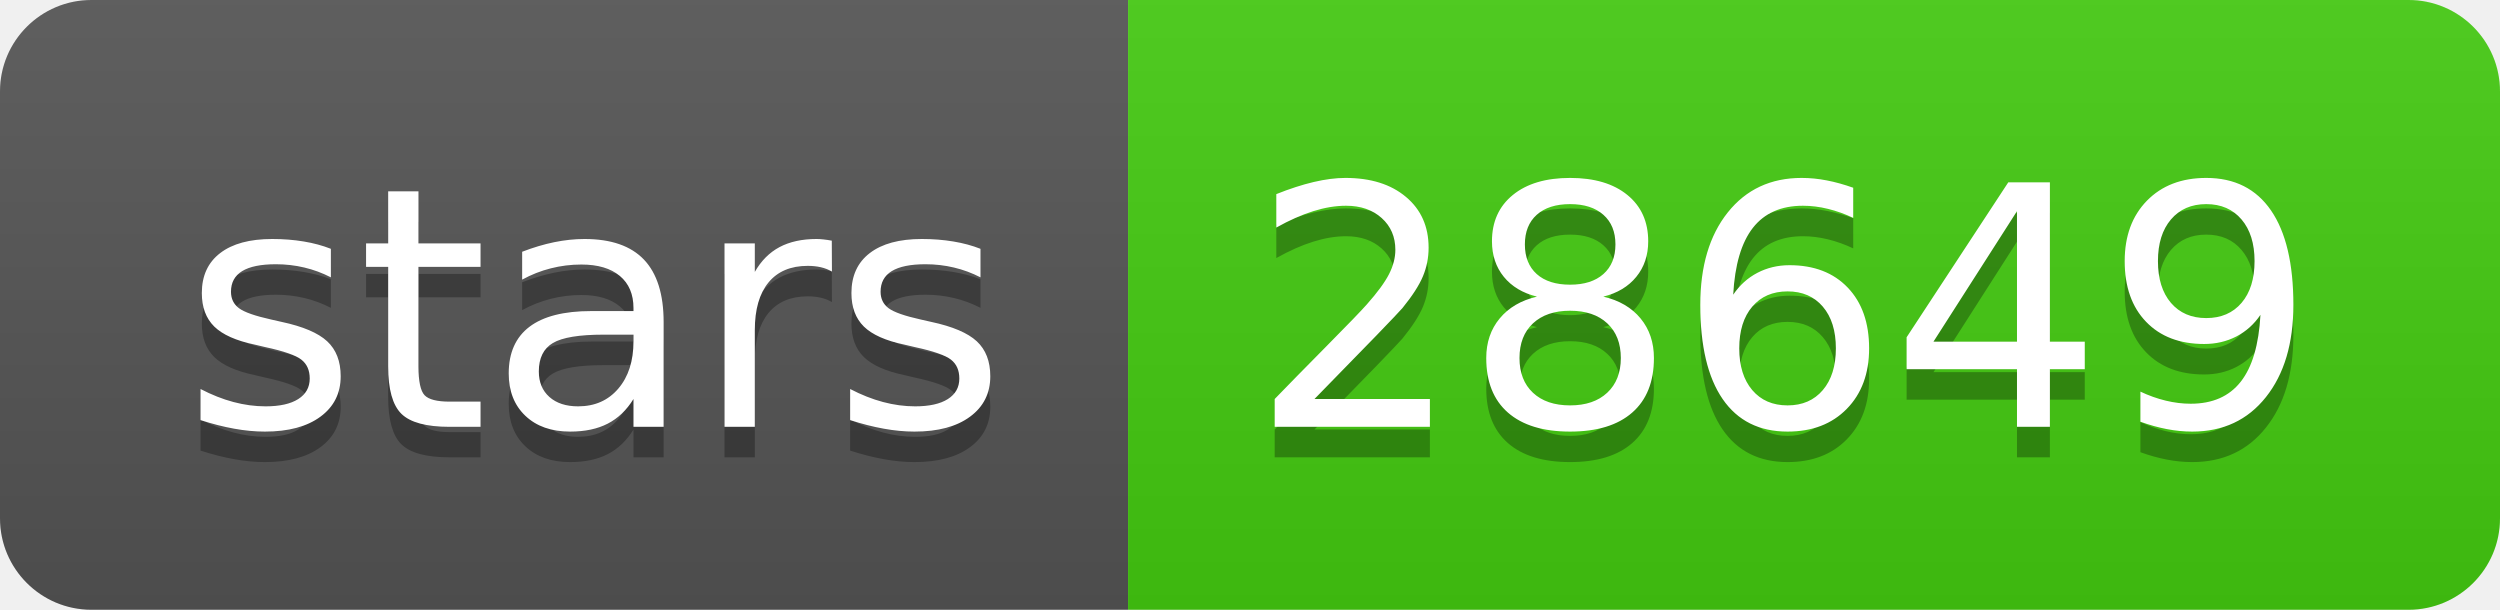
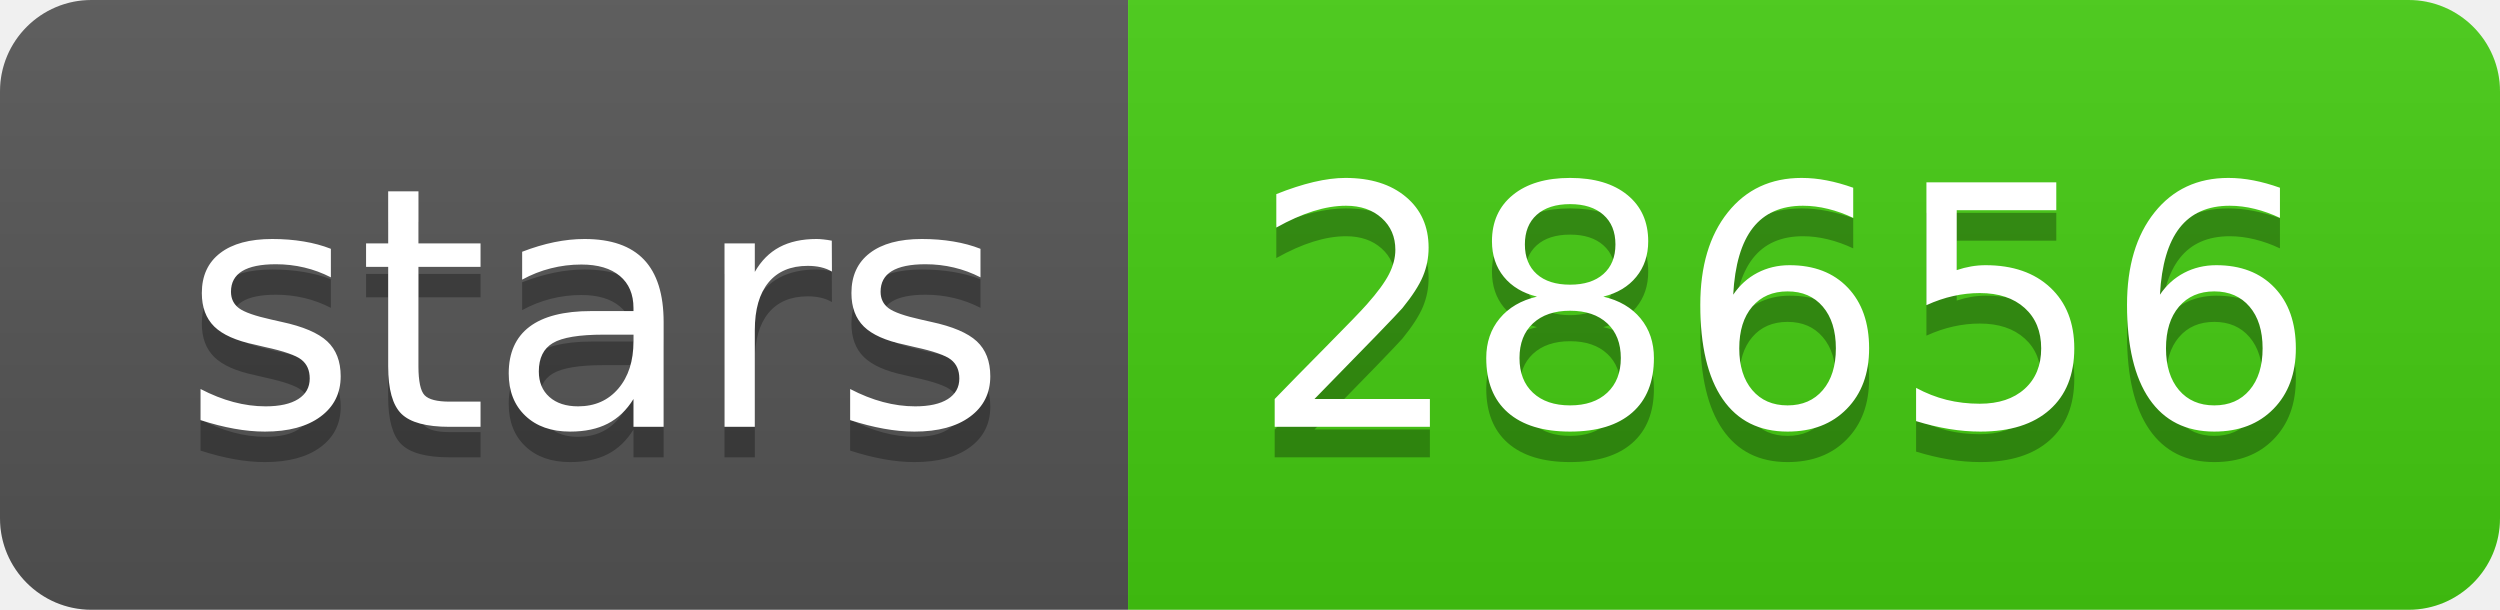
- <svg xmlns="http://www.w3.org/2000/svg" width="82" height="20" role="img" aria-label="stars: 28649">
+ <svg xmlns="http://www.w3.org/2000/svg" width="82" height="20" role="img" aria-label="stars: 28656">
  <linearGradient id="s" x2="0" y2="100%">
    <stop offset="0" stop-color="#bbb" stop-opacity=".1" />
    <stop offset="1" stop-opacity=".1" />
  </linearGradient>
  <clipPath id="r">
    <rect width="82" height="20" rx="3" fill="#fff" />
  </clipPath>
  <g clip-path="url(#r)">
    <rect width="37" height="20" fill="#555" />
    <rect x="37" width="45" height="20" fill="#4c1" />
    <rect width="82" height="20" fill="url(#s)" />
  </g>
  <g fill="#fff" text-anchor="middle" font-family="Verdana,Geneva,DejaVu Sans,sans-serif" text-rendering="geometricPrecision" font-size="110">
    <text aria-hidden="true" x="195" y="150" fill="#010101" fill-opacity=".3" transform="scale(.1)" textLength="270">stars</text>
    <text x="195" y="140" transform="scale(.1)" fill="#fff" textLength="270">stars</text>
-     <text aria-hidden="true" x="585" y="150" fill="#010101" fill-opacity=".3" transform="scale(.1)" textLength="350">28649</text>
-     <text x="585" y="140" transform="scale(.1)" fill="#fff" textLength="350">28649</text>
+     <text aria-hidden="true" x="585" y="150" fill="#010101" fill-opacity=".3" transform="scale(.1)" textLength="350">28656</text>
+     <text x="585" y="140" transform="scale(.1)" fill="#fff" textLength="350">28656</text>
  </g>
</svg>
